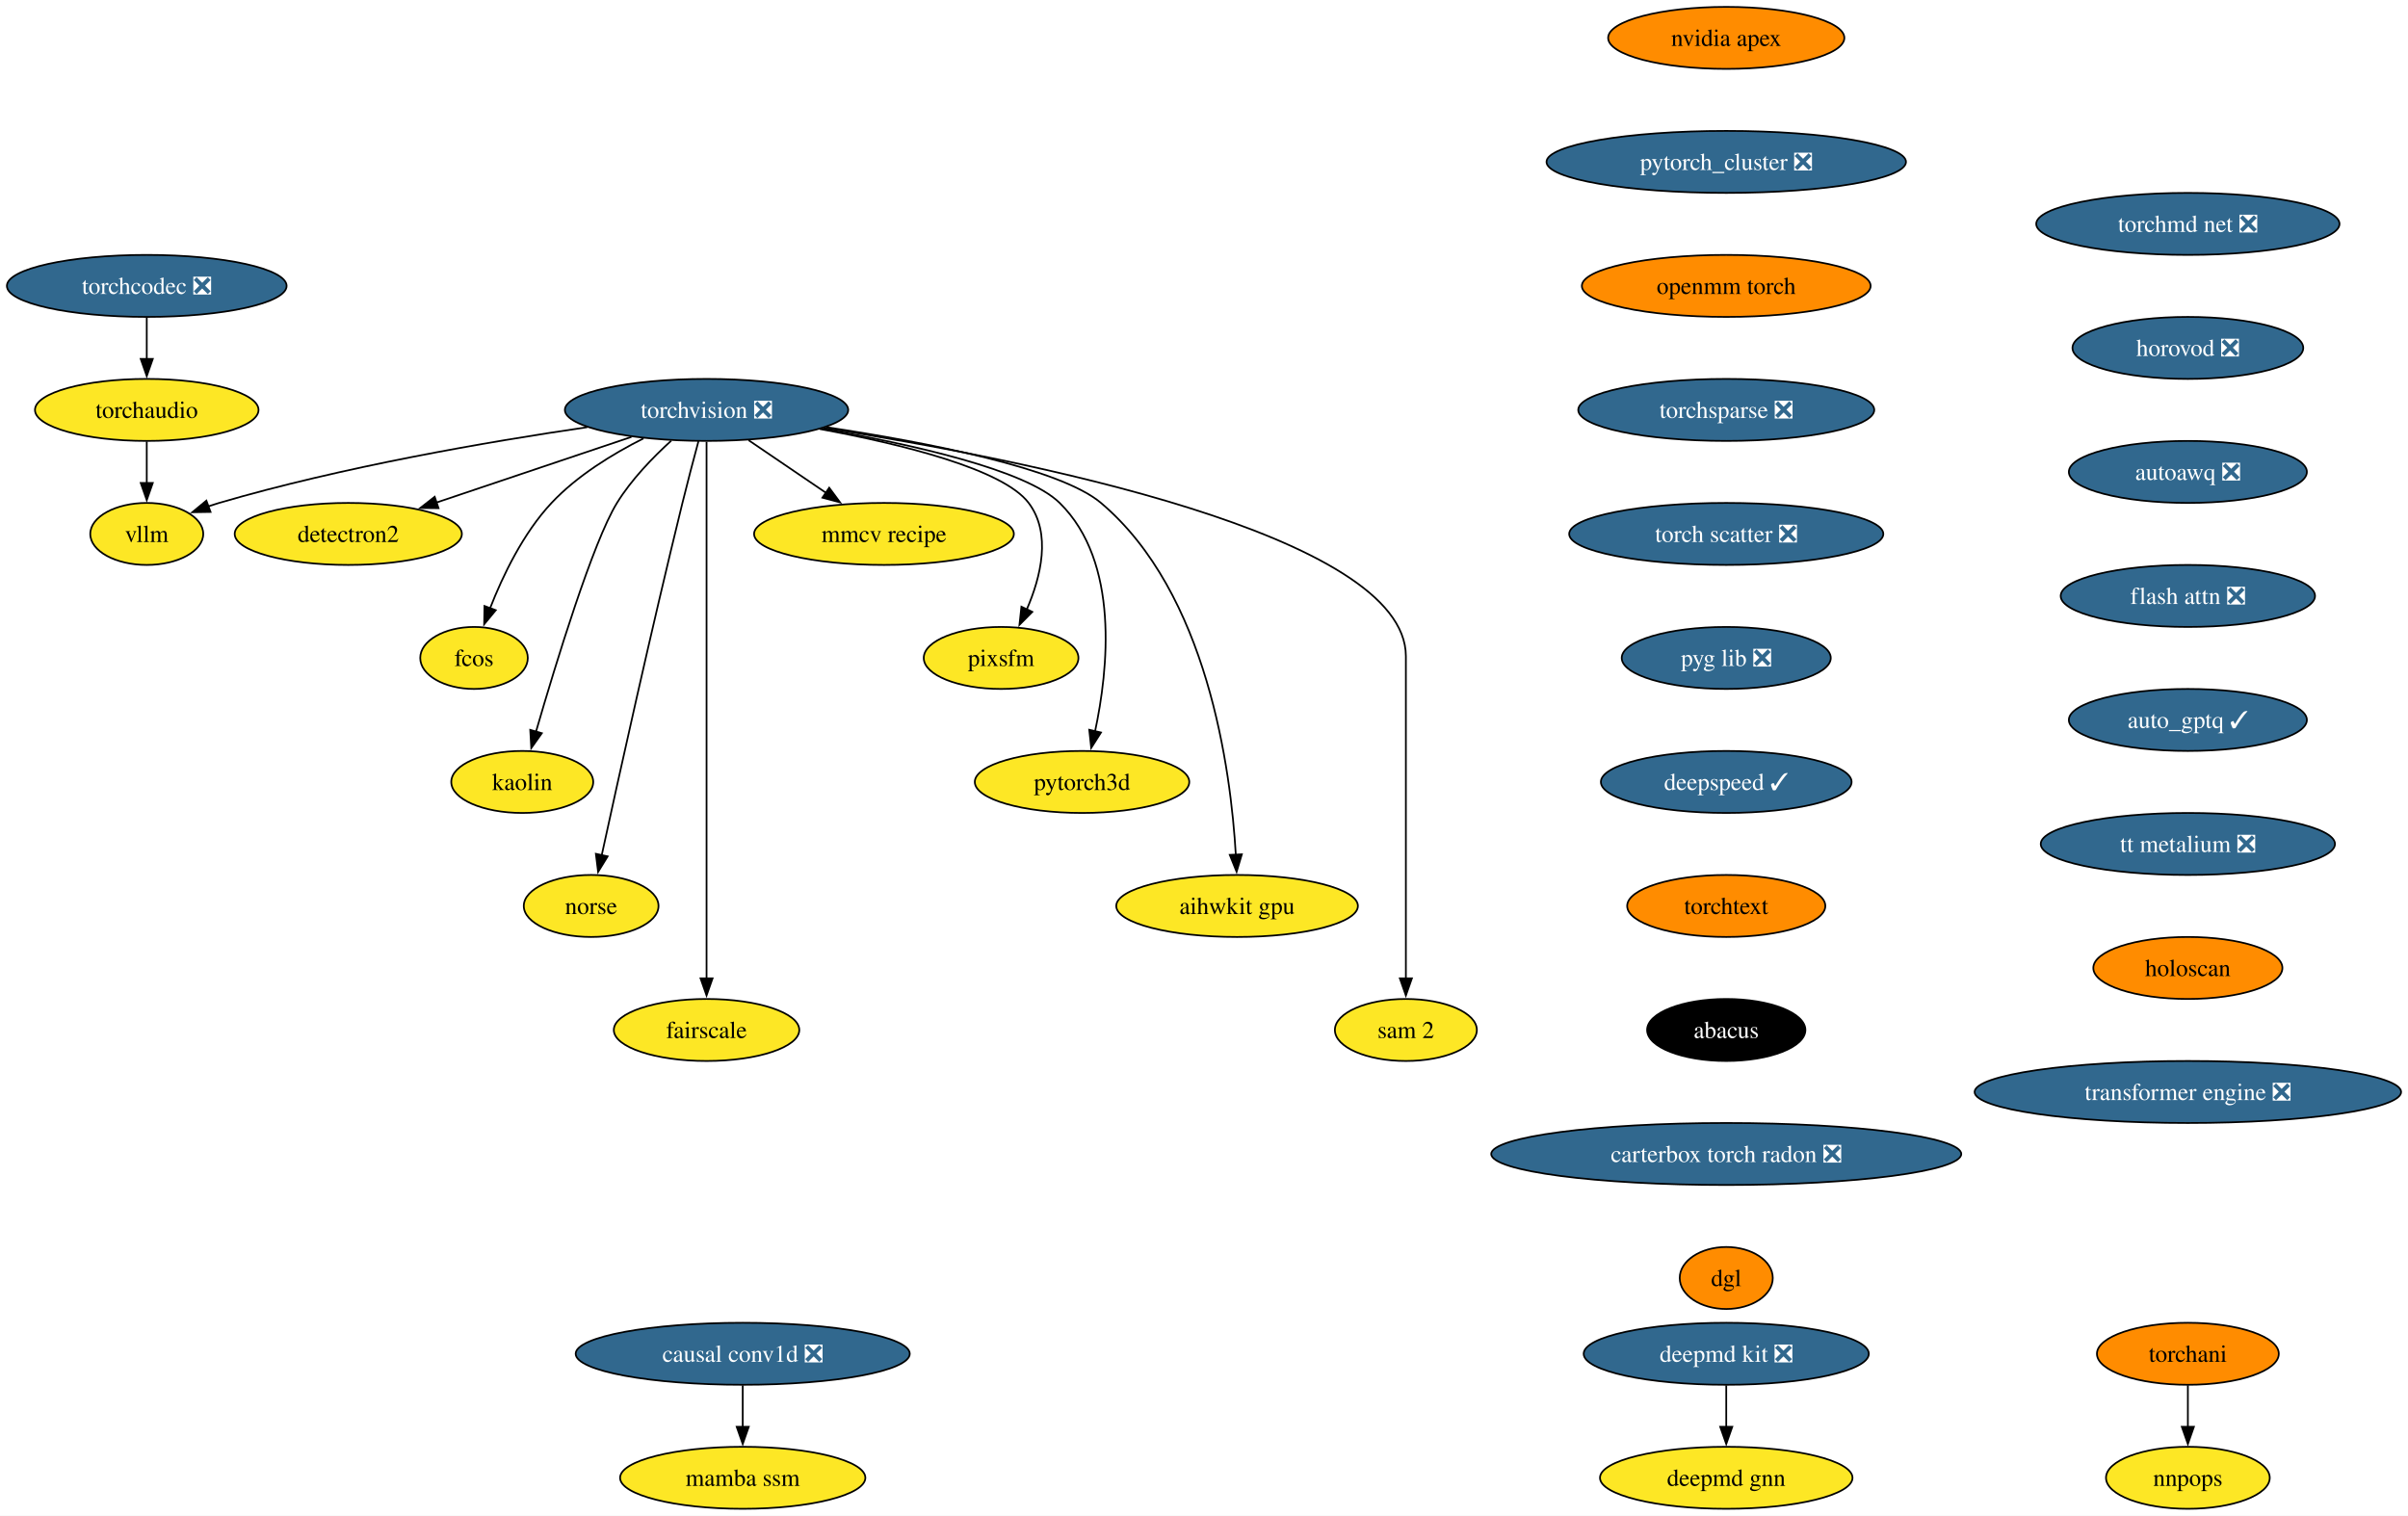
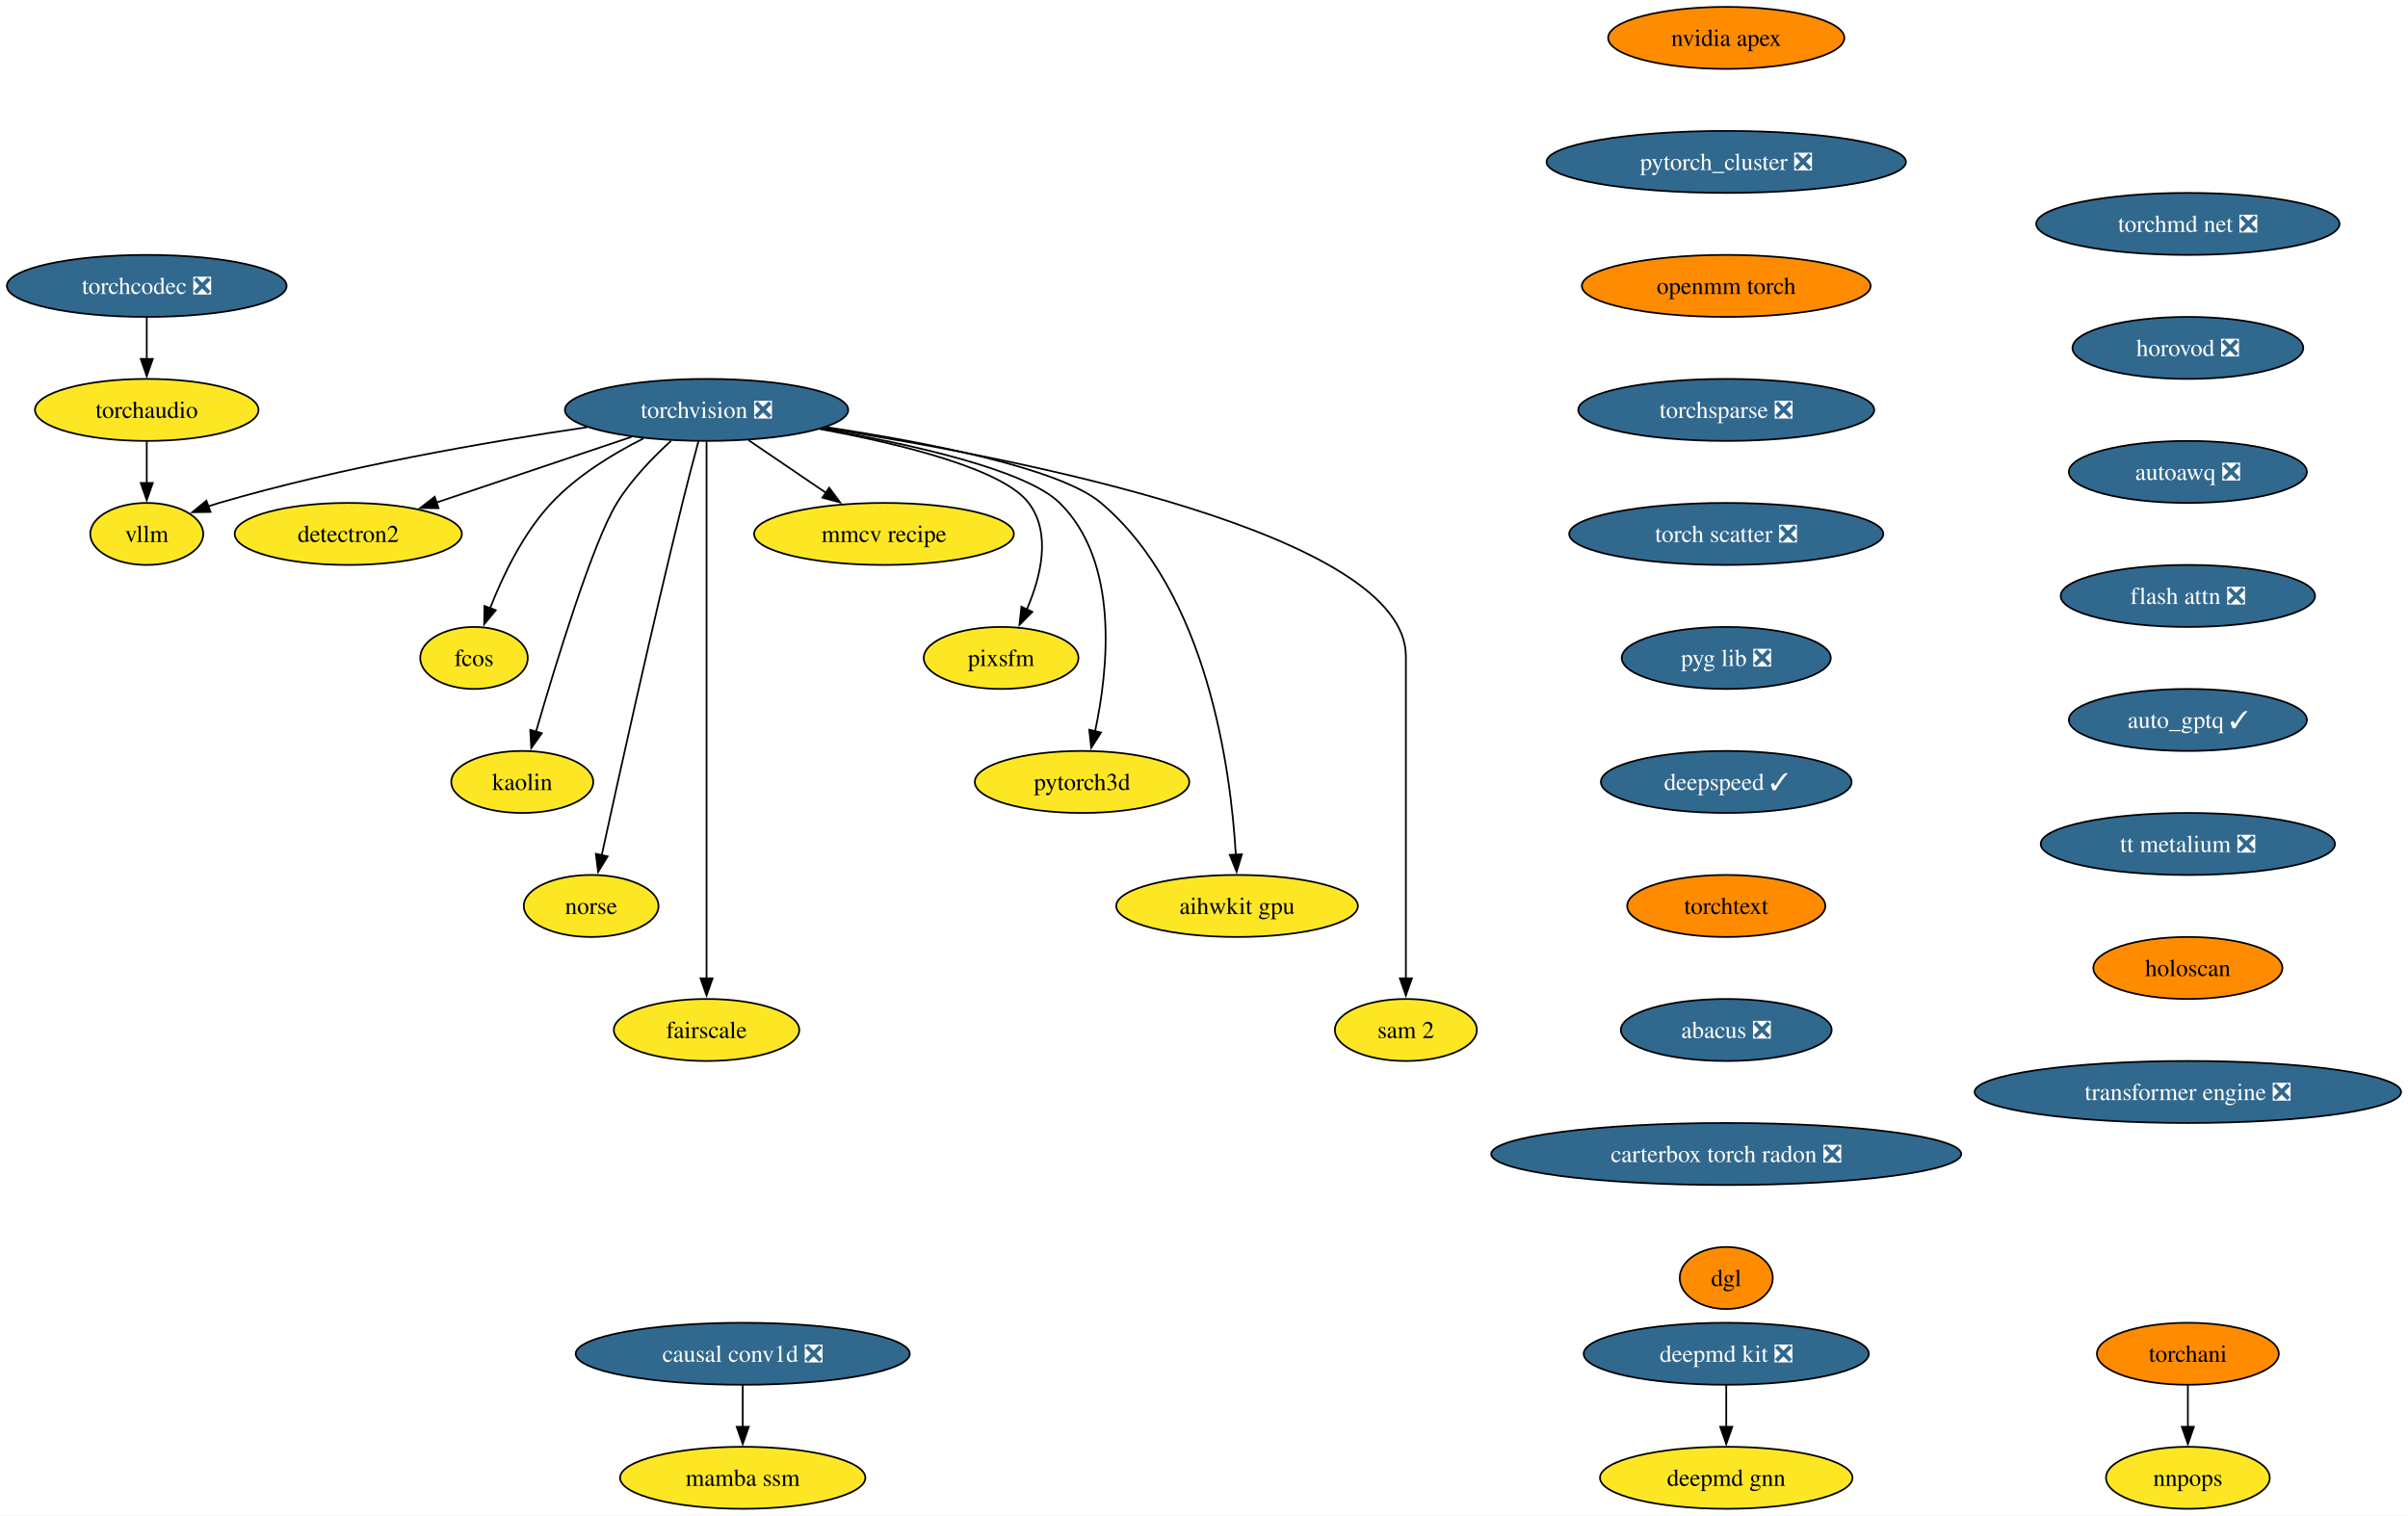
<svg xmlns="http://www.w3.org/2000/svg" xmlns:xlink="http://www.w3.org/1999/xlink" width="1398pt" height="880pt" viewBox="0.00 0.00 1398.00 880.00">
  <g id="graph0" class="graph" transform="scale(1 1) rotate(0) translate(4 876)">
    <polygon fill="white" stroke="none" points="-4,4 -4,-876 1394.01,-876 1394.01,4 -4,4" />
    <g id="node1" class="node">
      <g id="a_node1">
        <a xlink:href="https://github.com/conda-forge/torchvision-feedstock/pull/125" xlink:title="torchvision ❎">
          <ellipse fill="#31688e" stroke="black" cx="406.2" cy="-638" rx="82.25" ry="18" />
          <text xml:space="preserve" text-anchor="middle" x="406.2" y="-633.33" font-family="Times,serif" font-size="14.00" fill="white">torchvision ❎</text>
        </a>
      </g>
    </g>
    <g id="node2" class="node">
      <g id="a_node2">
        <a xlink:href="https://github.com/conda-forge/detectron2-feedstock" xlink:title="detectron2">
          <ellipse fill="#fde725" stroke="black" cx="198.2" cy="-566" rx="65.94" ry="18" />
          <text xml:space="preserve" text-anchor="middle" x="198.2" y="-561.33" font-family="Times,serif" font-size="14.00">detectron2</text>
        </a>
      </g>
    </g>
    <g id="edge1" class="edge">
      <path fill="none" stroke="black" d="M362.59,-622.33C329.59,-611.22 284.18,-595.94 249.44,-584.25" />
      <polygon fill="black" stroke="black" points="250.6,-580.94 240,-581.07 248.37,-587.58 250.6,-580.94" />
    </g>
    <g id="node3" class="node">
      <g id="a_node3">
        <a xlink:href="https://github.com/conda-forge/fcos-feedstock" xlink:title="fcos">
          <ellipse fill="#fde725" stroke="black" cx="271.2" cy="-494" rx="31.22" ry="18" />
          <text xml:space="preserve" text-anchor="middle" x="271.2" y="-489.32" font-family="Times,serif" font-size="14.00">fcos</text>
        </a>
      </g>
    </g>
    <g id="edge2" class="edge">
      <path fill="none" stroke="black" d="M369.59,-621.46C351.79,-612.51 331.08,-599.87 316.2,-584 299.74,-566.45 287.89,-541.73 280.5,-522.8" />
      <polygon fill="black" stroke="black" points="283.83,-521.73 277.09,-513.56 277.27,-524.16 283.83,-521.73" />
    </g>
    <g id="node4" class="node">
      <g id="a_node4">
        <a xlink:href="https://github.com/conda-forge/kaolin-feedstock" xlink:title="kaolin">
          <ellipse fill="#fde725" stroke="black" cx="299.2" cy="-422" rx="41.21" ry="18" />
          <text xml:space="preserve" text-anchor="middle" x="299.2" y="-417.32" font-family="Times,serif" font-size="14.00">kaolin</text>
        </a>
      </g>
    </g>
    <g id="edge3" class="edge">
      <path fill="none" stroke="black" d="M385.67,-620.11C375.05,-610.47 362.59,-597.61 354.2,-584 340.26,-561.39 318.76,-491.11 307.21,-451.28" />
      <polygon fill="black" stroke="black" points="310.57,-450.31 304.44,-441.67 303.84,-452.25 310.57,-450.31" />
    </g>
    <g id="node5" class="node">
      <g id="a_node5">
        <a xlink:href="https://github.com/conda-forge/norse-feedstock" xlink:title="norse">
          <ellipse fill="#fde725" stroke="black" cx="339.2" cy="-350" rx="39.11" ry="18" />
          <text xml:space="preserve" text-anchor="middle" x="339.2" y="-345.32" font-family="Times,serif" font-size="14.00">norse</text>
        </a>
      </g>
    </g>
    <g id="edge4" class="edge">
      <path fill="none" stroke="black" d="M401.51,-619.85C398.71,-609.49 395.15,-596.01 392.2,-584 374.15,-510.54 354.92,-423.51 345.35,-379.51" />
      <polygon fill="black" stroke="black" points="348.78,-378.8 343.24,-369.77 341.94,-380.29 348.78,-378.8" />
    </g>
    <g id="node6" class="node">
      <g id="a_node6">
        <a xlink:href="https://github.com/conda-forge/fairscale-feedstock" xlink:title="fairscale">
          <ellipse fill="#fde725" stroke="black" cx="406.2" cy="-278" rx="53.84" ry="18" />
          <text xml:space="preserve" text-anchor="middle" x="406.2" y="-273.32" font-family="Times,serif" font-size="14.00">fairscale</text>
        </a>
      </g>
    </g>
    <g id="edge5" class="edge">
      <path fill="none" stroke="black" d="M406.2,-619.51C406.2,-592.71 406.2,-539.87 406.2,-495 406.2,-495 406.2,-495 406.2,-421 406.2,-381.74 406.2,-336.38 406.2,-307.69" />
      <polygon fill="black" stroke="black" points="409.7,-308 406.2,-298 402.7,-308 409.7,-308" />
    </g>
    <g id="node7" class="node">
      <g id="a_node7">
        <a xlink:href="https://github.com/conda-forge/mmcv-recipe-feedstock" xlink:title="mmcv recipe">
          <ellipse fill="#fde725" stroke="black" cx="509.2" cy="-566" rx="75.41" ry="18" />
          <text xml:space="preserve" text-anchor="middle" x="509.2" y="-561.33" font-family="Times,serif" font-size="14.00">mmcv recipe</text>
        </a>
      </g>
    </g>
    <g id="edge6" class="edge">
      <path fill="none" stroke="black" d="M430.61,-620.41C444.08,-611.26 461,-599.76 475.69,-589.77" />
      <polygon fill="black" stroke="black" points="477.41,-592.84 483.71,-584.32 473.47,-587.05 477.41,-592.84" />
    </g>
    <g id="node8" class="node">
      <g id="a_node8">
        <a xlink:href="https://github.com/conda-forge/pixsfm-feedstock" xlink:title="pixsfm">
          <ellipse fill="#fde725" stroke="black" cx="577.2" cy="-494" rx="44.9" ry="18" />
          <text xml:space="preserve" text-anchor="middle" x="577.2" y="-489.32" font-family="Times,serif" font-size="14.00">pixsfm</text>
        </a>
      </g>
    </g>
    <g id="edge7" class="edge">
      <path fill="none" stroke="black" d="M471.88,-626.94C519.61,-618.13 578.34,-603.65 593.2,-584 606.56,-566.33 600.33,-541.1 592.05,-522.02" />
      <polygon fill="black" stroke="black" points="595.32,-520.75 587.86,-513.23 589,-523.76 595.32,-520.75" />
    </g>
    <g id="node9" class="node">
      <g id="a_node9">
        <a xlink:href="https://github.com/conda-forge/pytorch3d-feedstock" xlink:title="pytorch3d">
          <ellipse fill="#fde725" stroke="black" cx="624.2" cy="-422" rx="62.26" ry="18" />
          <text xml:space="preserve" text-anchor="middle" x="624.2" y="-417.32" font-family="Times,serif" font-size="14.00">pytorch3d</text>
        </a>
      </g>
    </g>
    <g id="edge8" class="edge">
      <path fill="none" stroke="black" d="M472.94,-627.11C524.97,-618.1 591.59,-603.26 611.2,-584 646.13,-549.69 639.46,-487.29 631.69,-451.07" />
      <polygon fill="black" stroke="black" points="635.2,-450.72 629.52,-441.78 628.38,-452.31 635.2,-450.72" />
    </g>
    <g id="node10" class="node">
      <g id="a_node10">
        <a xlink:href="https://github.com/conda-forge/aihwkit-gpu-feedstock" xlink:title="aihwkit gpu">
          <ellipse fill="#fde725" stroke="black" cx="714.2" cy="-350" rx="70.15" ry="18" />
          <text xml:space="preserve" text-anchor="middle" x="714.2" y="-345.32" font-family="Times,serif" font-size="14.00">aihwkit gpu</text>
        </a>
      </g>
    </g>
    <g id="edge9" class="edge">
      <path fill="none" stroke="black" d="M475.72,-627.99C533.96,-619.2 611.32,-604.19 635.2,-584 696.98,-531.78 710.59,-429.31 713.48,-379.51" />
      <polygon fill="black" stroke="black" points="716.97,-379.99 713.93,-369.84 709.97,-379.67 716.97,-379.99" />
    </g>
    <g id="node11" class="node">
      <g id="a_node11">
        <a xlink:href="https://github.com/conda-forge/sam-2-feedstock" xlink:title="sam 2">
          <ellipse fill="#fde725" stroke="black" cx="812.2" cy="-278" rx="41.21" ry="18" />
          <text xml:space="preserve" text-anchor="middle" x="812.2" y="-273.32" font-family="Times,serif" font-size="14.00">sam 2</text>
        </a>
      </g>
    </g>
    <g id="edge10" class="edge">
      <path fill="none" stroke="black" d="M474.15,-627.56C589.73,-609.57 812.2,-565.75 812.2,-495 812.2,-495 812.2,-495 812.2,-421 812.2,-381.74 812.2,-336.38 812.2,-307.69" />
      <polygon fill="black" stroke="black" points="815.7,-308 812.2,-298 808.7,-308 815.7,-308" />
    </g>
    <g id="node12" class="node">
      <g id="a_node12">
        <a xlink:href="https://github.com/conda-forge/vllm-feedstock" xlink:title="vllm">
          <ellipse fill="#fde725" stroke="black" cx="81.2" cy="-566" rx="32.79" ry="18" />
          <text xml:space="preserve" text-anchor="middle" x="81.2" y="-561.33" font-family="Times,serif" font-size="14.00">vllm</text>
        </a>
      </g>
    </g>
    <g id="edge11" class="edge">
      <path fill="none" stroke="black" d="M336.96,-627.98C279.1,-619.5 194.8,-604.97 123.2,-584 121.1,-583.39 118.97,-582.71 116.83,-581.98" />
      <polygon fill="black" stroke="black" points="118.24,-578.77 107.65,-578.6 115.82,-585.34 118.24,-578.77" />
    </g>
    <g id="node13" class="node">
      <g id="a_node13">
        <a xlink:href="https://github.com/conda-forge/deepmd-kit-feedstock/pull/106" xlink:title="deepmd kit ❎">
          <ellipse fill="#31688e" stroke="black" cx="998.2" cy="-90" rx="82.77" ry="18" />
          <text xml:space="preserve" text-anchor="middle" x="998.2" y="-85.33" font-family="Times,serif" font-size="14.00" fill="white">deepmd kit ❎</text>
        </a>
      </g>
    </g>
    <g id="node14" class="node">
      <g id="a_node14">
        <a xlink:href="https://github.com/conda-forge/deepmd-gnn-feedstock" xlink:title="deepmd gnn">
          <ellipse fill="#fde725" stroke="black" cx="998.2" cy="-18" rx="73.3" ry="18" />
          <text xml:space="preserve" text-anchor="middle" x="998.2" y="-13.32" font-family="Times,serif" font-size="14.00">deepmd gnn</text>
        </a>
      </g>
    </g>
    <g id="edge12" class="edge">
      <path fill="none" stroke="black" d="M998.2,-71.7C998.2,-64.41 998.2,-55.73 998.2,-47.54" />
      <polygon fill="black" stroke="black" points="1001.7,-47.62 998.2,-37.62 994.7,-47.62 1001.7,-47.62" />
    </g>
    <g id="node15" class="node">
      <g id="a_node15">
        <a xlink:href="https://github.com/conda-forge/nvidia-apex-feedstock" xlink:title="nvidia apex">
          <ellipse fill="#ff8c00" stroke="black" cx="998.2" cy="-854" rx="68.57" ry="18" />
          <text xml:space="preserve" text-anchor="middle" x="998.2" y="-849.33" font-family="Times,serif" font-size="14.00">nvidia apex</text>
        </a>
      </g>
    </g>
    <g id="node16" class="node">
      <g id="a_node16">
        <a xlink:href="https://github.com/conda-forge/pytorch_cluster-feedstock/pull/63" xlink:title="pytorch_cluster ❎">
          <ellipse fill="#31688e" stroke="black" cx="998.2" cy="-782" rx="104.35" ry="18" />
          <text xml:space="preserve" text-anchor="middle" x="998.2" y="-777.33" font-family="Times,serif" font-size="14.00" fill="white">pytorch_cluster ❎</text>
        </a>
      </g>
    </g>
    <g id="node17" class="node">
      <g id="a_node17">
        <a xlink:href="https://github.com/conda-forge/openmm-torch-feedstock" xlink:title="openmm torch">
          <ellipse fill="#ff8c00" stroke="black" cx="998.2" cy="-710" rx="83.83" ry="18" />
          <text xml:space="preserve" text-anchor="middle" x="998.2" y="-705.33" font-family="Times,serif" font-size="14.00">openmm torch</text>
        </a>
      </g>
    </g>
    <g id="node20" class="node">
      <g id="a_node20">
        <a xlink:href="https://github.com/conda-forge/torchsparse-feedstock/pull/42" xlink:title="torchsparse ❎">
          <ellipse fill="#31688e" stroke="black" cx="998.2" cy="-638" rx="85.93" ry="18" />
          <text xml:space="preserve" text-anchor="middle" x="998.2" y="-633.33" font-family="Times,serif" font-size="14.00" fill="white">torchsparse ❎</text>
        </a>
      </g>
    </g>
    <g id="node18" class="node">
      <g id="a_node18">
        <a xlink:href="https://github.com/conda-forge/torchani-feedstock" xlink:title="torchani">
          <ellipse fill="#ff8c00" stroke="black" cx="1266.2" cy="-90" rx="52.79" ry="18" />
          <text xml:space="preserve" text-anchor="middle" x="1266.2" y="-85.33" font-family="Times,serif" font-size="14.00">torchani</text>
        </a>
      </g>
    </g>
    <g id="node19" class="node">
      <g id="a_node19">
        <a xlink:href="https://github.com/conda-forge/nnpops-feedstock" xlink:title="nnpops">
          <ellipse fill="#fde725" stroke="black" cx="1266.2" cy="-18" rx="47.53" ry="18" />
          <text xml:space="preserve" text-anchor="middle" x="1266.2" y="-13.32" font-family="Times,serif" font-size="14.00">nnpops</text>
        </a>
      </g>
    </g>
    <g id="edge15" class="edge">
      <path fill="none" stroke="black" d="M1266.2,-71.7C1266.2,-64.41 1266.2,-55.73 1266.2,-47.54" />
      <polygon fill="black" stroke="black" points="1269.7,-47.62 1266.2,-37.62 1262.7,-47.62 1269.7,-47.62" />
    </g>
    <g id="node21" class="node">
      <g id="a_node21">
        <a xlink:href="https://github.com/conda-forge/torch-scatter-feedstock/pull/44" xlink:title="torch scatter ❎">
          <ellipse fill="#31688e" stroke="black" cx="998.2" cy="-566" rx="91.19" ry="18" />
          <text xml:space="preserve" text-anchor="middle" x="998.2" y="-561.33" font-family="Times,serif" font-size="14.00" fill="white">torch scatter ❎</text>
        </a>
      </g>
    </g>
    <g id="node22" class="node">
      <g id="a_node22">
        <a xlink:href="https://github.com/conda-forge/pyg-lib-feedstock/pull/40" xlink:title="pyg lib ❎">
          <ellipse fill="#31688e" stroke="black" cx="998.2" cy="-494" rx="60.68" ry="18" />
          <text xml:space="preserve" text-anchor="middle" x="998.2" y="-489.32" font-family="Times,serif" font-size="14.00" fill="white">pyg lib ❎</text>
        </a>
      </g>
    </g>
    <g id="node23" class="node">
      <g id="a_node23">
        <a xlink:href="https://github.com/conda-forge/deepspeed-feedstock/pull/99" xlink:title="deepspeed ✓">
          <ellipse fill="#31688e" stroke="black" cx="998.2" cy="-422" rx="72.78" ry="18" />
          <text xml:space="preserve" text-anchor="middle" x="998.2" y="-417.32" font-family="Times,serif" font-size="14.00" fill="white">deepspeed ✓</text>
        </a>
      </g>
    </g>
    <g id="node24" class="node">
      <g id="a_node24">
        <a xlink:href="https://github.com/conda-forge/torchtext-feedstock" xlink:title="torchtext">
          <ellipse fill="#ff8c00" stroke="black" cx="998.2" cy="-350" rx="57.52" ry="18" />
          <text xml:space="preserve" text-anchor="middle" x="998.2" y="-345.32" font-family="Times,serif" font-size="14.00">torchtext</text>
        </a>
      </g>
    </g>
    <g id="node25" class="node">
      <g id="a_node25">
-         <a xlink:href="https://github.com/conda-forge/abacus-feedstock" xlink:title="abacus">
-           <ellipse fill="#000000" stroke="black" cx="998.2" cy="-278" rx="45.95" ry="18" />
-           <text xml:space="preserve" text-anchor="middle" x="998.2" y="-273.32" font-family="Times,serif" font-size="14.00" fill="white">abacus</text>
+         <a xlink:href="https://github.com/conda-forge/abacus-feedstock/pull/66" xlink:title="abacus ❎">
+           <ellipse fill="#31688e" stroke="black" cx="998.2" cy="-278" rx="61.2" ry="18" />
+           <text xml:space="preserve" text-anchor="middle" x="998.2" y="-273.32" font-family="Times,serif" font-size="14.00" fill="white">abacus ❎</text>
        </a>
      </g>
    </g>
    <g id="node26" class="node">
      <g id="a_node26">
        <a xlink:href="https://github.com/conda-forge/carterbox-torch-radon-feedstock/pull/20" xlink:title="carterbox torch radon ❎">
          <ellipse fill="#31688e" stroke="black" cx="998.2" cy="-206" rx="136.44" ry="18" />
          <text xml:space="preserve" text-anchor="middle" x="998.2" y="-201.33" font-family="Times,serif" font-size="14.00" fill="white">carterbox torch radon ❎</text>
        </a>
      </g>
    </g>
    <g id="node27" class="node">
      <g id="a_node27">
        <a xlink:href="https://github.com/conda-forge/dgl-feedstock" xlink:title="dgl">
          <ellipse fill="#ff8c00" stroke="black" cx="998.2" cy="-134" rx="27.01" ry="18" />
          <text xml:space="preserve" text-anchor="middle" x="998.2" y="-129.32" font-family="Times,serif" font-size="14.00">dgl</text>
        </a>
      </g>
    </g>
    <g id="node28" class="node">
      <g id="a_node28">
        <a xlink:href="https://github.com/conda-forge/torchmd-net-feedstock/pull/66" xlink:title="torchmd net ❎">
          <ellipse fill="#31688e" stroke="black" cx="1266.2" cy="-746" rx="88.04" ry="18" />
          <text xml:space="preserve" text-anchor="middle" x="1266.2" y="-741.33" font-family="Times,serif" font-size="14.00" fill="white">torchmd net ❎</text>
        </a>
      </g>
    </g>
    <g id="node29" class="node">
      <g id="a_node29">
        <a xlink:href="https://github.com/conda-forge/horovod-feedstock/pull/29" xlink:title="horovod ❎">
          <ellipse fill="#31688e" stroke="black" cx="1266.2" cy="-674" rx="66.99" ry="18" />
          <text xml:space="preserve" text-anchor="middle" x="1266.2" y="-669.33" font-family="Times,serif" font-size="14.00" fill="white">horovod ❎</text>
        </a>
      </g>
    </g>
    <g id="node30" class="node">
      <g id="a_node30">
        <a xlink:href="https://github.com/conda-forge/autoawq-feedstock/pull/33" xlink:title="autoawq ❎">
          <ellipse fill="#31688e" stroke="black" cx="1266.2" cy="-602" rx="69.1" ry="18" />
          <text xml:space="preserve" text-anchor="middle" x="1266.2" y="-597.33" font-family="Times,serif" font-size="14.00" fill="white">autoawq ❎</text>
        </a>
      </g>
    </g>
    <g id="node31" class="node">
      <g id="a_node31">
        <a xlink:href="https://github.com/conda-forge/flash-attn-feedstock/pull/41" xlink:title="flash attn ❎">
          <ellipse fill="#31688e" stroke="black" cx="1266.2" cy="-530" rx="73.83" ry="18" />
          <text xml:space="preserve" text-anchor="middle" x="1266.2" y="-525.33" font-family="Times,serif" font-size="14.00" fill="white">flash attn ❎</text>
        </a>
      </g>
    </g>
    <g id="node32" class="node">
      <g id="a_node32">
        <a xlink:href="https://github.com/conda-forge/auto_gptq-feedstock/pull/18" xlink:title="auto_gptq ✓">
          <ellipse fill="#31688e" stroke="black" cx="1266.2" cy="-458" rx="69.1" ry="18" />
          <text xml:space="preserve" text-anchor="middle" x="1266.2" y="-453.32" font-family="Times,serif" font-size="14.00" fill="white">auto_gptq ✓</text>
        </a>
      </g>
    </g>
    <g id="node33" class="node">
      <g id="a_node33">
        <a xlink:href="https://github.com/conda-forge/tt-metalium-feedstock/pull/15" xlink:title="tt metalium ❎">
          <ellipse fill="#31688e" stroke="black" cx="1266.2" cy="-386" rx="85.41" ry="18" />
          <text xml:space="preserve" text-anchor="middle" x="1266.2" y="-381.32" font-family="Times,serif" font-size="14.00" fill="white">tt metalium ❎</text>
        </a>
      </g>
    </g>
    <g id="node35" class="node">
      <g id="a_node35">
        <a xlink:href="https://github.com/conda-forge/holoscan-feedstock" xlink:title="holoscan">
          <ellipse fill="#ff8c00" stroke="black" cx="1266.2" cy="-314" rx="54.89" ry="18" />
          <text xml:space="preserve" text-anchor="middle" x="1266.2" y="-309.32" font-family="Times,serif" font-size="14.00">holoscan</text>
        </a>
      </g>
    </g>
    <g id="node34" class="node">
      <g id="a_node34">
        <a xlink:href="https://github.com/conda-forge/torchaudio-feedstock" xlink:title="torchaudio">
          <ellipse fill="#fde725" stroke="black" cx="81.2" cy="-638" rx="64.89" ry="18" />
          <text xml:space="preserve" text-anchor="middle" x="81.2" y="-633.33" font-family="Times,serif" font-size="14.00">torchaudio</text>
        </a>
      </g>
    </g>
    <g id="edge29" class="edge">
      <path fill="none" stroke="black" d="M81.2,-619.7C81.2,-612.41 81.2,-603.73 81.2,-595.54" />
      <polygon fill="black" stroke="black" points="84.7,-595.62 81.2,-585.62 77.7,-595.62 84.7,-595.62" />
    </g>
    <g id="node36" class="node">
      <g id="a_node36">
        <a xlink:href="https://github.com/conda-forge/transformer-engine-feedstock/pull/18" xlink:title="transformer engine ❎">
          <ellipse fill="#31688e" stroke="black" cx="1266.2" cy="-242" rx="123.81" ry="18" />
          <text xml:space="preserve" text-anchor="middle" x="1266.2" y="-237.32" font-family="Times,serif" font-size="14.00" fill="white">transformer engine ❎</text>
        </a>
      </g>
    </g>
    <g id="node37" class="node">
      <g id="a_node37">
        <a xlink:href="https://github.com/conda-forge/torchcodec-feedstock/pull/35" xlink:title="torchcodec ❎">
          <ellipse fill="#31688e" stroke="black" cx="81.2" cy="-710" rx="81.2" ry="18" />
          <text xml:space="preserve" text-anchor="middle" x="81.2" y="-705.33" font-family="Times,serif" font-size="14.00" fill="white">torchcodec ❎</text>
        </a>
      </g>
    </g>
    <g id="edge32" class="edge">
      <path fill="none" stroke="black" d="M81.2,-691.7C81.2,-684.41 81.2,-675.73 81.2,-667.54" />
      <polygon fill="black" stroke="black" points="84.7,-667.62 81.2,-657.62 77.7,-667.62 84.7,-667.62" />
    </g>
    <g id="node38" class="node">
      <g id="a_node38">
        <a xlink:href="https://github.com/conda-forge/causal-conv1d-feedstock/pull/12" xlink:title="causal conv1d ❎">
          <ellipse fill="#31688e" stroke="black" cx="427.2" cy="-90" rx="96.98" ry="18" />
          <text xml:space="preserve" text-anchor="middle" x="427.2" y="-85.33" font-family="Times,serif" font-size="14.00" fill="white">causal conv1d ❎</text>
        </a>
      </g>
    </g>
    <g id="node39" class="node">
      <g id="a_node39">
        <a xlink:href="https://github.com/conda-forge/mamba-ssm-feedstock" xlink:title="mamba ssm">
          <ellipse fill="#fde725" stroke="black" cx="427.2" cy="-18" rx="71.2" ry="18" />
          <text xml:space="preserve" text-anchor="middle" x="427.2" y="-13.32" font-family="Times,serif" font-size="14.00">mamba ssm</text>
        </a>
      </g>
    </g>
    <g id="edge33" class="edge">
      <path fill="none" stroke="black" d="M427.2,-71.7C427.2,-64.41 427.2,-55.73 427.2,-47.54" />
      <polygon fill="black" stroke="black" points="430.7,-47.62 427.2,-37.62 423.7,-47.62 430.7,-47.62" />
    </g>
  </g>
</svg>
